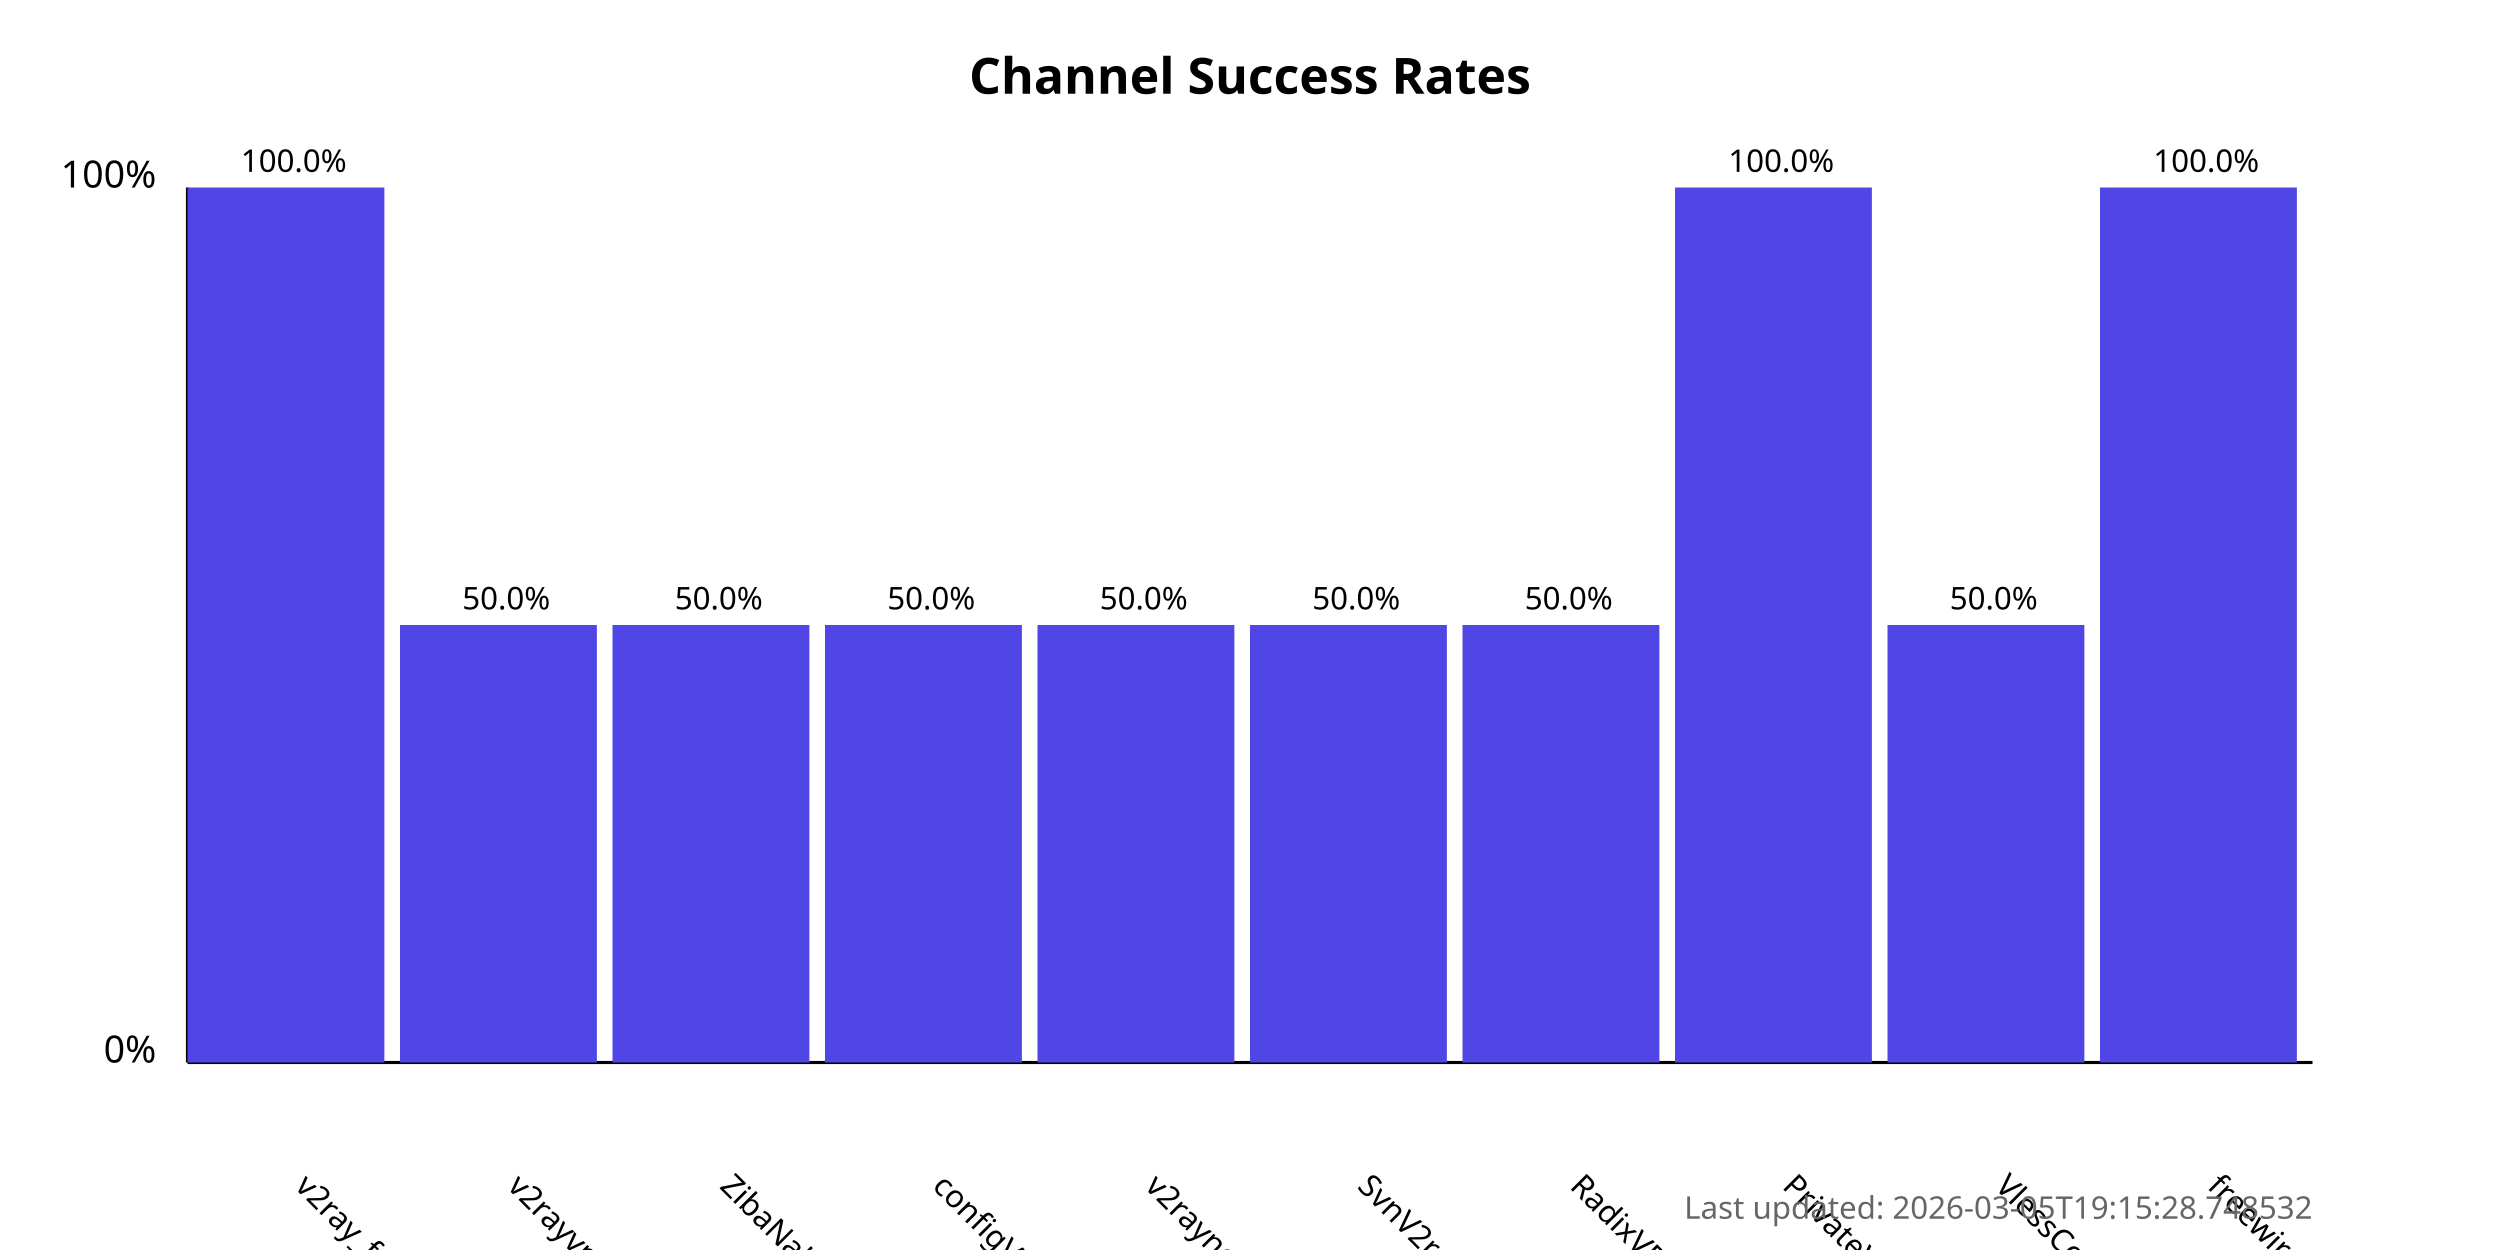
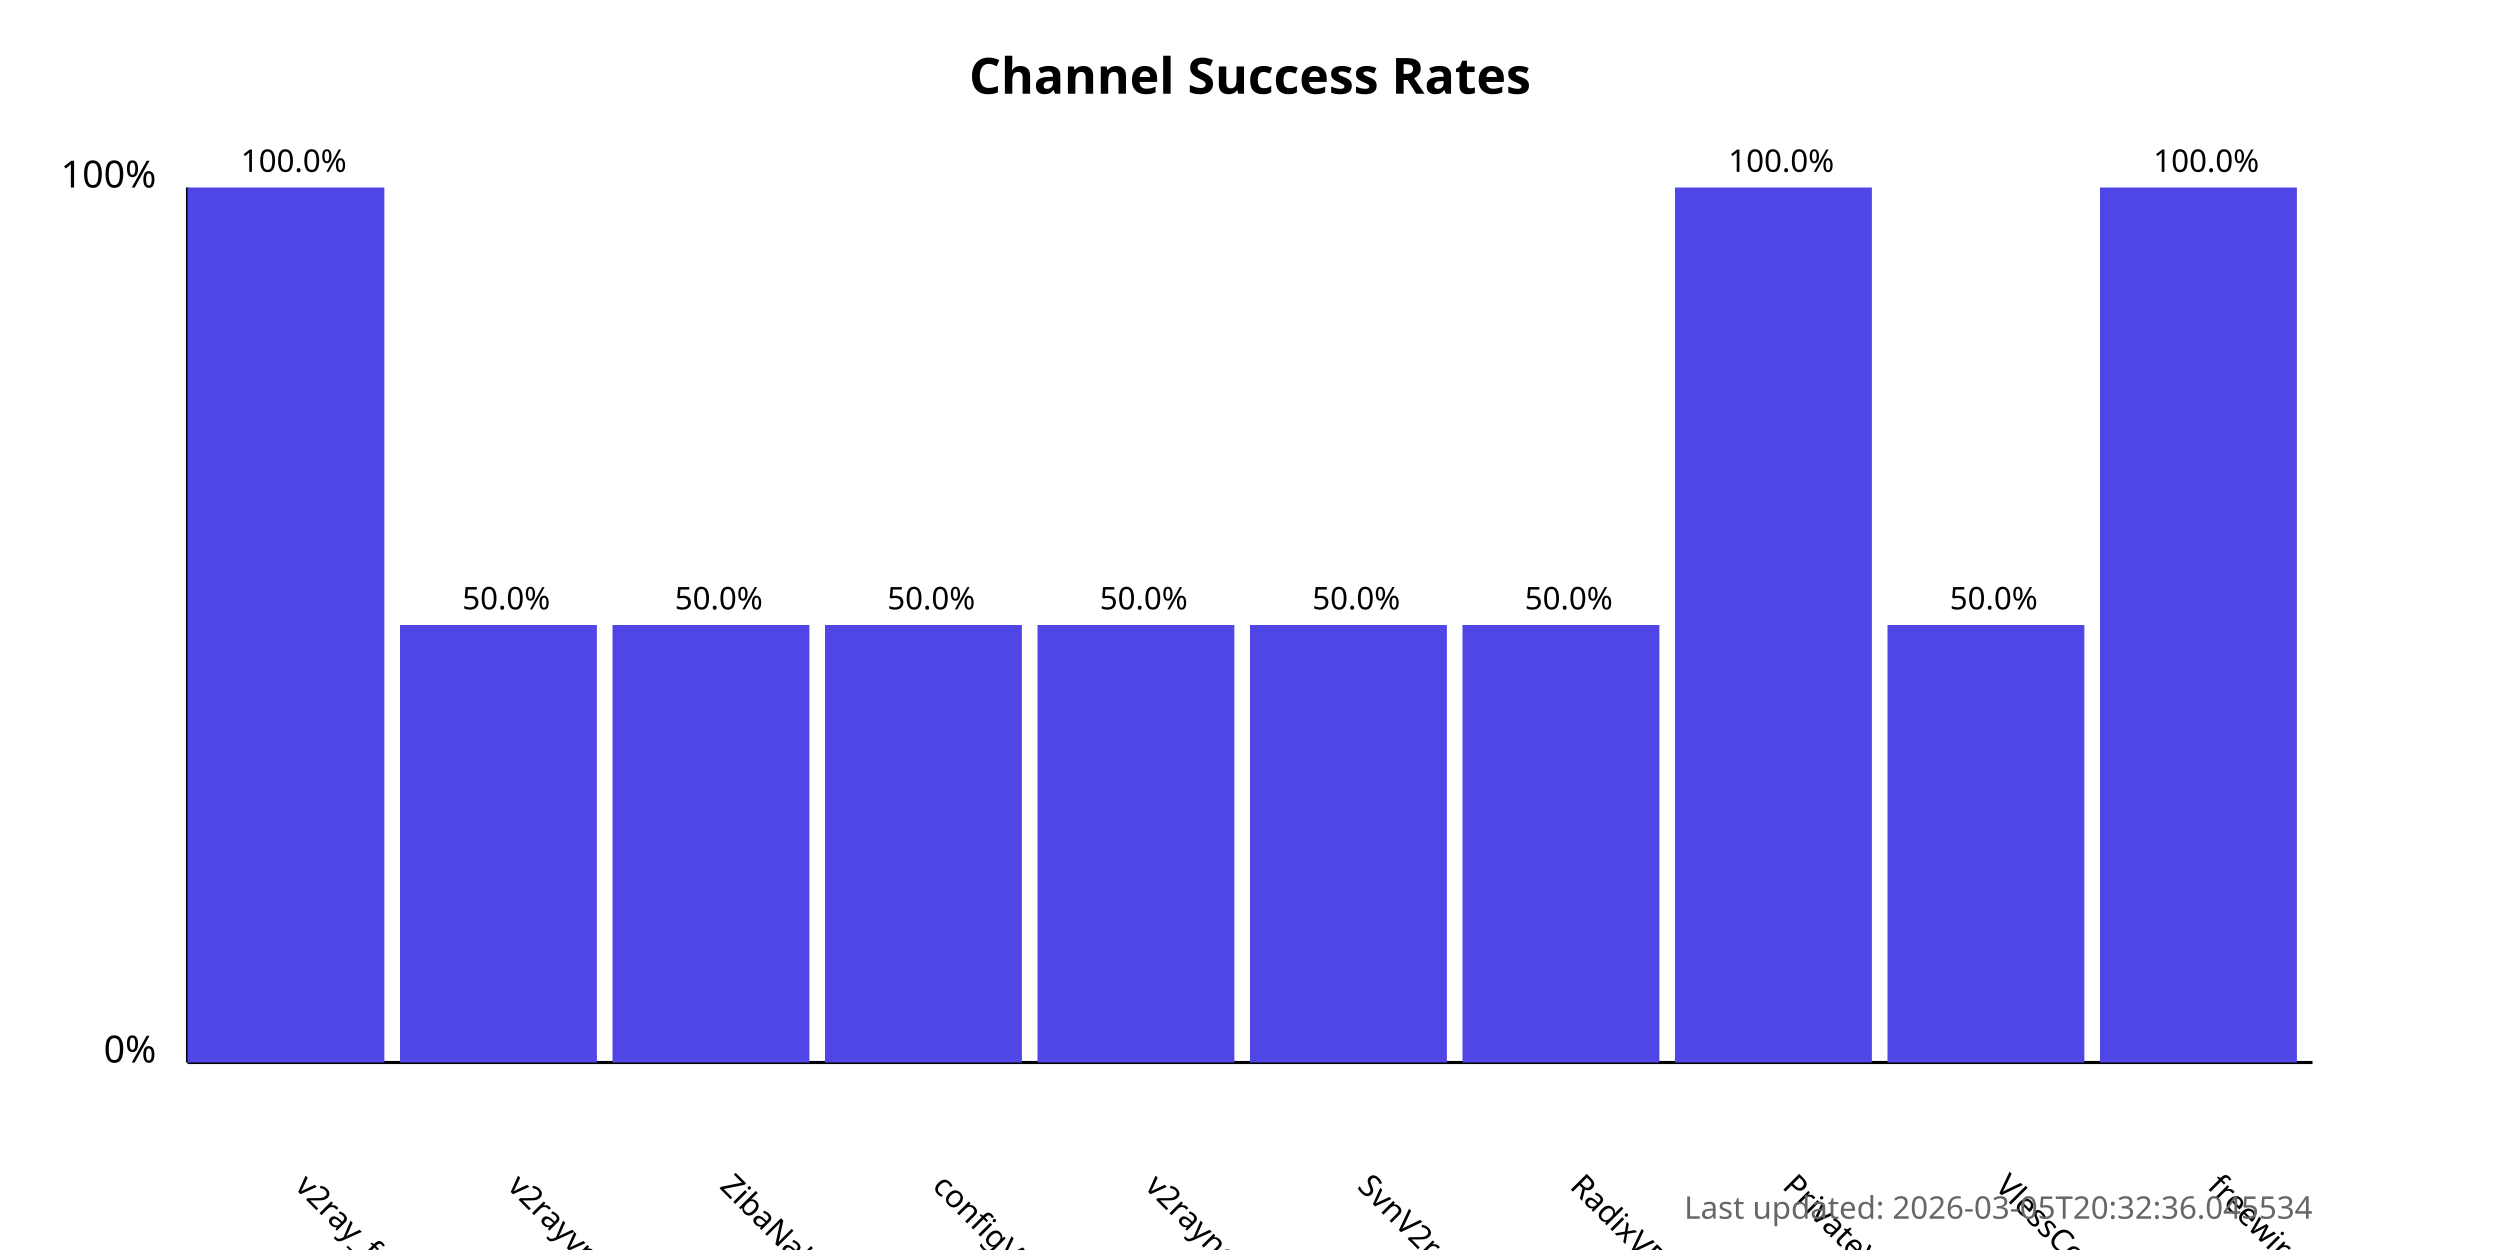
<svg xmlns="http://www.w3.org/2000/svg" width="800" height="400">
  <style>
            .chart-title { font: bold 16px sans-serif; }
            .axis-label { font: 12px sans-serif; }
            .tick-label { font: 10px sans-serif; }
            .bar { fill: #4f46e5; }
            .bar:hover { fill: #6366f1; }
            .timestamp { font: 10px sans-serif; fill: #666; }
        </style>
  <text x="400.0" y="30" text-anchor="middle" class="chart-title">
            Channel Success Rates
        </text>
  <line x1="60" y1="340" x2="60" y2="60" stroke="black" stroke-width="1" />
  <line x1="60" y1="340" x2="740" y2="340" stroke="black" stroke-width="1" />
  <text x="50" y="340" text-anchor="end" class="axis-label">0%</text>
  <text x="50" y="60" text-anchor="end" class="axis-label">100%</text>
  <g>
    <rect x="60" y="60.0" width="63.0" height="280.0" class="bar" />
    <text x="94.0" y="380" transform="rotate(45, 94.0, 380)" text-anchor="start" class="tick-label">
                v2ray_free_conf
            </text>
    <text x="94.0" y="55.0" text-anchor="middle" class="tick-label">
                100.0%
            </text>
  </g>
  <g>
    <rect x="128.0" y="200.0" width="63.0" height="140.0" class="bar" />
    <text x="162.0" y="380" transform="rotate(45, 162.0, 380)" text-anchor="start" class="tick-label">
                v2rayvpno
            </text>
    <text x="162.0" y="195.0" text-anchor="middle" class="tick-label">
                50.0%
            </text>
  </g>
  <g>
    <rect x="196.0" y="200.0" width="63.0" height="140.0" class="bar" />
    <text x="230.0" y="380" transform="rotate(45, 230.0, 380)" text-anchor="start" class="tick-label">
                ZibaNabz
            </text>
    <text x="230.0" y="195.0" text-anchor="middle" class="tick-label">
                50.0%
            </text>
  </g>
  <g>
    <rect x="264.0" y="200.0" width="63.0" height="140.0" class="bar" />
    <text x="298.0" y="380" transform="rotate(45, 298.0, 380)" text-anchor="start" class="tick-label">
                configV2rayForFree
            </text>
    <text x="298.0" y="195.0" text-anchor="middle" class="tick-label">
                50.0%
            </text>
  </g>
  <g>
    <rect x="332.0" y="200.0" width="63.0" height="140.0" class="bar" />
    <text x="366.0" y="380" transform="rotate(45, 366.0, 380)" text-anchor="start" class="tick-label">
                v2rayngvpn
            </text>
    <text x="366.0" y="195.0" text-anchor="middle" class="tick-label">
                50.0%
            </text>
  </g>
  <g>
    <rect x="400.0" y="200.0" width="63.0" height="140.0" class="bar" />
    <text x="434.0" y="380" transform="rotate(45, 434.0, 380)" text-anchor="start" class="tick-label">
                SvnV2ray
            </text>
    <text x="434.0" y="195.0" text-anchor="middle" class="tick-label">
                50.0%
            </text>
  </g>
  <g>
    <rect x="468.0" y="200.0" width="63.0" height="140.0" class="bar" />
    <text x="502.0" y="380" transform="rotate(45, 502.0, 380)" text-anchor="start" class="tick-label">
                RadixVPN
            </text>
    <text x="502.0" y="195.0" text-anchor="middle" class="tick-label">
                50.0%
            </text>
  </g>
  <g>
    <rect x="536.0" y="60.0" width="63.0" height="280.0" class="bar" />
    <text x="570.0" y="380" transform="rotate(45, 570.0, 380)" text-anchor="start" class="tick-label">
                PrivateVPNs
            </text>
    <text x="570.0" y="55.0" text-anchor="middle" class="tick-label">
                100.0%
            </text>
  </g>
  <g>
    <rect x="604.0" y="200.0" width="63.0" height="140.0" class="bar" />
    <text x="638.0" y="380" transform="rotate(45, 638.0, 380)" text-anchor="start" class="tick-label">
                VlessConfig
            </text>
    <text x="638.0" y="195.0" text-anchor="middle" class="tick-label">
                50.0%
            </text>
  </g>
  <g>
    <rect x="672.0" y="60.0" width="63.0" height="280.0" class="bar" />
    <text x="706.0" y="380" transform="rotate(45, 706.0, 380)" text-anchor="start" class="tick-label">
                freewireguard
            </text>
    <text x="706.0" y="55.0" text-anchor="middle" class="tick-label">
                100.0%
            </text>
  </g>
  <text x="740" y="390" text-anchor="end" class="timestamp">
-             Last updated: 2026-03-05T19:15:28.748532
+             Last updated: 2026-03-05T20:32:36.045534
        </text>
</svg>
